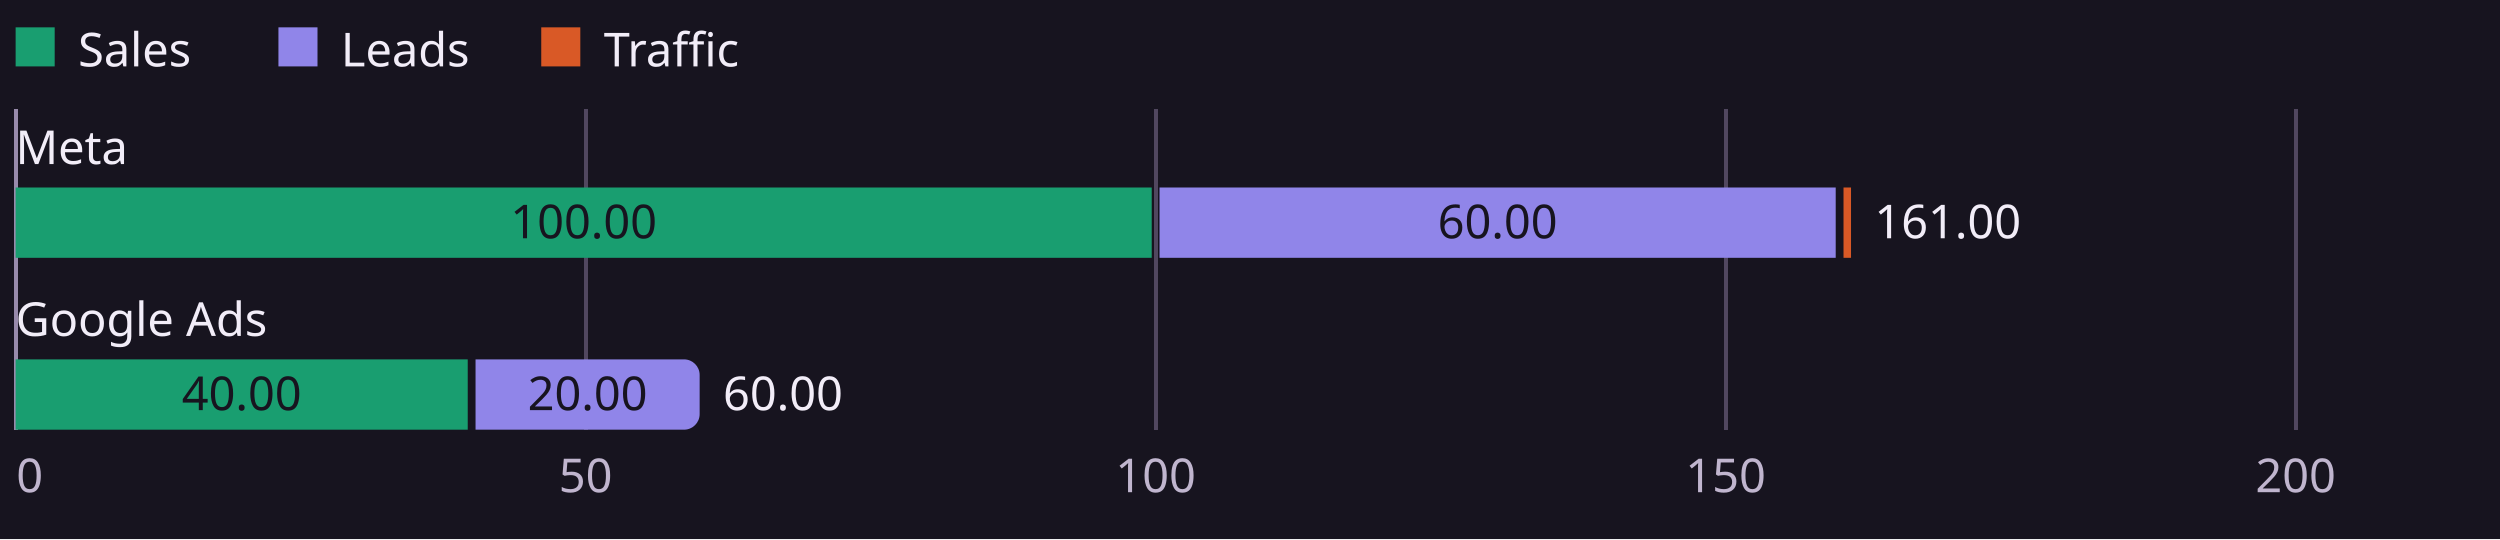
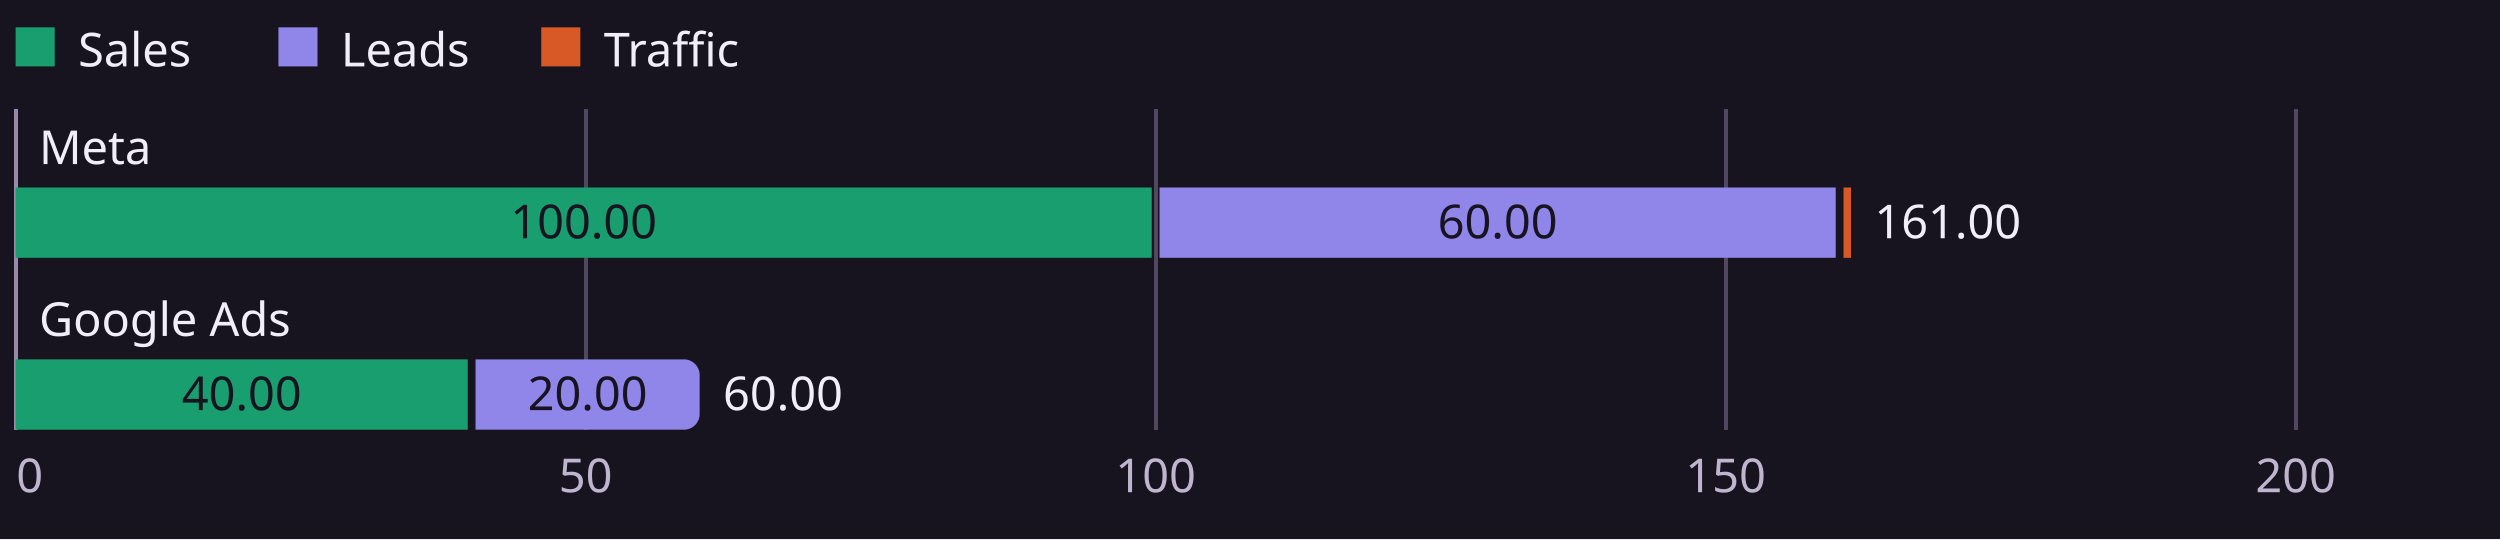
<svg xmlns="http://www.w3.org/2000/svg" viewBox="0 0 640 138" width="640" height="138" role="img" aria-labelledby="amcp-fta333-t amcp-fta333-d" lang="en" direction="ltr" font-family="Aptos, Segoe UI, Noto Sans Arabic, sans-serif">
  <rect width="640" height="138" fill="#17141f" />
  <line x1="149.92" y1="28" x2="149.92" y2="110" stroke="#51475f" stroke-width="1" shape-rendering="crispEdges" />
  <line x1="295.84" y1="28" x2="295.84" y2="110" stroke="#51475f" stroke-width="1" shape-rendering="crispEdges" />
  <line x1="441.76" y1="28" x2="441.76" y2="110" stroke="#51475f" stroke-width="1" shape-rendering="crispEdges" />
  <line x1="587.68" y1="28" x2="587.68" y2="110" stroke="#51475f" stroke-width="1" shape-rendering="crispEdges" />
  <line x1="4" y1="28" x2="4" y2="110" stroke="#988aab" stroke-width="1" shape-rendering="crispEdges" />
  <rect x="4" y="7" width="10" height="10" fill="#199e70" />
  <rect x="71.28" y="7" width="10" height="10" fill="#9085e9" />
  <rect x="138.56" y="7" width="10" height="10" fill="#d95926" />
  <rect x="4" y="48" width="290.84" height="18" fill="#199e70" />
  <rect x="296.84" y="48" width="173.1" height="18" fill="#9085e9" />
  <rect x="471.94" y="48" width="1.92" height="18" fill="#d95926" />
  <rect x="4" y="92" width="115.74" height="18" fill="#199e70" />
  <path d="M121.74,92H175.11A4,4 0 0 1 179.11,96V106A4,4 0 0 1 175.11,110H121.74Z" fill="#9085e9" />
  <text x="20" y="17" text-anchor="start" font-size="12" fill="#f2edf8">Sales</text>
  <text x="87.28" y="17" text-anchor="start" font-size="12" fill="#f2edf8">Leads</text>
  <text x="154.56" y="17" text-anchor="start" font-size="12" fill="#f2edf8">Traffic</text>
-   <text x="4" y="42" text-anchor="start" font-size="12" fill="#f2edf8">Meta</text>
+   <text x="10" y="42" text-anchor="start" font-size="12" fill="#f2edf8">Meta</text>
  <text x="149.42" y="61" text-anchor="middle" font-size="12" fill="#17141f">100.00</text>
  <text x="383.39" y="61" text-anchor="middle" font-size="12" fill="#17141f">60.00</text>
  <text x="479.86" y="61" text-anchor="start" font-size="12" fill="#f2edf8">161.00</text>
-   <text x="4" y="86" text-anchor="start" font-size="12" fill="#f2edf8">Google Ads</text>
+   <text x="10" y="86" text-anchor="start" font-size="12" fill="#f2edf8">Google Ads</text>
  <text x="61.87" y="105" text-anchor="middle" font-size="12" fill="#17141f">40.00</text>
  <text x="150.42" y="105" text-anchor="middle" font-size="12" fill="#17141f">20.00</text>
  <text x="185.1" y="105" text-anchor="start" font-size="12" fill="#f2edf8">60.00</text>
  <text x="7.6" y="126" text-anchor="middle" font-size="12" fill="#c0b5ce">0</text>
  <text x="149.92" y="126" text-anchor="middle" font-size="12" fill="#c0b5ce">50</text>
  <text x="295.84" y="126" text-anchor="middle" font-size="12" fill="#c0b5ce">100</text>
  <text x="441.76" y="126" text-anchor="middle" font-size="12" fill="#c0b5ce">150</text>
  <text x="587.68" y="126" text-anchor="middle" font-size="12" fill="#c0b5ce">200</text>
</svg>
